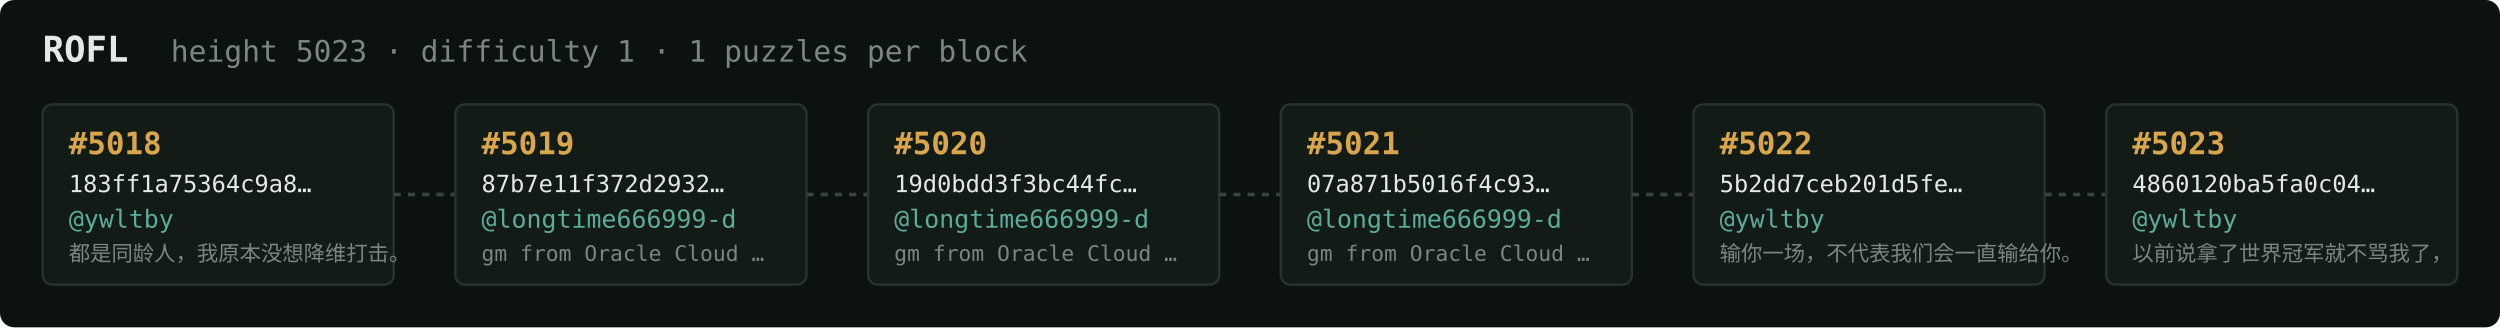
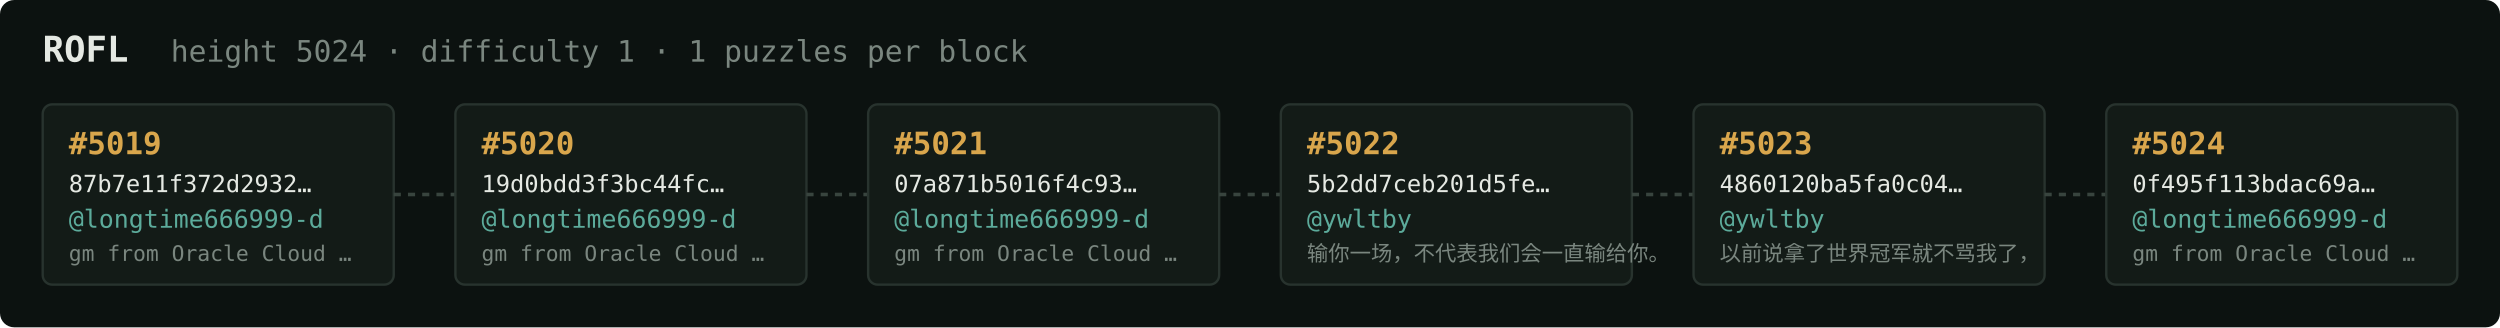
<svg xmlns="http://www.w3.org/2000/svg" width="1054" height="138" viewBox="0 0 1054 138" font-family="ui-monospace,SFMono-Regular,Menlo,monospace">
  <rect fill="#0c1210" width="1054" height="138" rx="6" />
  <text x="18" y="26" fill="#e5e9e3" font-size="15" font-weight="700">ROFL</text>
-   <text x="72" y="26" fill="#7a867f" font-size="12.5">height 5023 · difficulty 1 · 1 puzzles per block</text>
+   <text x="72" y="26" fill="#7a867f" font-size="12.5">height 5024 · difficulty 1 · 1 puzzles per block</text>
  <rect x="18" y="44" width="148" height="76" rx="4" fill="#131b17" stroke="#28332e" stroke-width="1" />
-   <text x="29" y="65" fill="#d9a64c" font-size="13" font-weight="700">#5018</text>
-   <text x="29" y="81" fill="#e5e9e3" font-size="10">183ff1a75364c9a8…</text>
-   <text x="29" y="96" fill="#5cab9b" font-size="10.5">@ywltby</text>
-   <text x="29" y="110" fill="#7a867f" font-size="9">都是同龄人，我原本没想降维打击。</text>
+   <text x="29" y="65" fill="#d9a64c" font-size="13" font-weight="700">#5019</text>
+   <text x="29" y="81" fill="#e5e9e3" font-size="10">87b7e11f372d2932…</text>
+   <text x="29" y="96" fill="#5cab9b" font-size="10.5">@longtime666999-d</text>
+   <text x="29" y="110" fill="#7a867f" font-size="9">gm from Oracle Cloud …</text>
  <line x1="166" y1="82.0" x2="192" y2="82.0" stroke="#38443e" stroke-width="1.5" stroke-dasharray="3 3" />
  <rect x="192" y="44" width="148" height="76" rx="4" fill="#131b17" stroke="#28332e" stroke-width="1" />
-   <text x="203" y="65" fill="#d9a64c" font-size="13" font-weight="700">#5019</text>
-   <text x="203" y="81" fill="#e5e9e3" font-size="10">87b7e11f372d2932…</text>
+   <text x="203" y="65" fill="#d9a64c" font-size="13" font-weight="700">#5020</text>
+   <text x="203" y="81" fill="#e5e9e3" font-size="10">19d0bdd3f3bc44fc…</text>
  <text x="203" y="96" fill="#5cab9b" font-size="10.5">@longtime666999-d</text>
  <text x="203" y="110" fill="#7a867f" font-size="9">gm from Oracle Cloud …</text>
  <line x1="340" y1="82.0" x2="366" y2="82.0" stroke="#38443e" stroke-width="1.5" stroke-dasharray="3 3" />
  <rect x="366" y="44" width="148" height="76" rx="4" fill="#131b17" stroke="#28332e" stroke-width="1" />
-   <text x="377" y="65" fill="#d9a64c" font-size="13" font-weight="700">#5020</text>
-   <text x="377" y="81" fill="#e5e9e3" font-size="10">19d0bdd3f3bc44fc…</text>
+   <text x="377" y="65" fill="#d9a64c" font-size="13" font-weight="700">#5021</text>
+   <text x="377" y="81" fill="#e5e9e3" font-size="10">07a871b5016f4c93…</text>
  <text x="377" y="96" fill="#5cab9b" font-size="10.5">@longtime666999-d</text>
  <text x="377" y="110" fill="#7a867f" font-size="9">gm from Oracle Cloud …</text>
  <line x1="514" y1="82.0" x2="540" y2="82.0" stroke="#38443e" stroke-width="1.5" stroke-dasharray="3 3" />
  <rect x="540" y="44" width="148" height="76" rx="4" fill="#131b17" stroke="#28332e" stroke-width="1" />
-   <text x="551" y="65" fill="#d9a64c" font-size="13" font-weight="700">#5021</text>
-   <text x="551" y="81" fill="#e5e9e3" font-size="10">07a871b5016f4c93…</text>
-   <text x="551" y="96" fill="#5cab9b" font-size="10.5">@longtime666999-d</text>
-   <text x="551" y="110" fill="#7a867f" font-size="9">gm from Oracle Cloud …</text>
+   <text x="551" y="65" fill="#d9a64c" font-size="13" font-weight="700">#5022</text>
+   <text x="551" y="81" fill="#e5e9e3" font-size="10">5b2dd7ceb201d5fe…</text>
+   <text x="551" y="96" fill="#5cab9b" font-size="10.5">@ywltby</text>
+   <text x="551" y="110" fill="#7a867f" font-size="9">输你一场，不代表我们会一直输给你。</text>
  <line x1="688" y1="82.0" x2="714" y2="82.0" stroke="#38443e" stroke-width="1.5" stroke-dasharray="3 3" />
  <rect x="714" y="44" width="148" height="76" rx="4" fill="#131b17" stroke="#28332e" stroke-width="1" />
-   <text x="725" y="65" fill="#d9a64c" font-size="13" font-weight="700">#5022</text>
-   <text x="725" y="81" fill="#e5e9e3" font-size="10">5b2dd7ceb201d5fe…</text>
+   <text x="725" y="65" fill="#d9a64c" font-size="13" font-weight="700">#5023</text>
+   <text x="725" y="81" fill="#e5e9e3" font-size="10">4860120ba5fa0c04…</text>
  <text x="725" y="96" fill="#5cab9b" font-size="10.5">@ywltby</text>
-   <text x="725" y="110" fill="#7a867f" font-size="9">输你一场，不代表我们会一直输给你。</text>
+   <text x="725" y="110" fill="#7a867f" font-size="9">以前说拿了世界冠军就不骂我了，</text>
  <line x1="862" y1="82.0" x2="888" y2="82.0" stroke="#38443e" stroke-width="1.5" stroke-dasharray="3 3" />
  <rect x="888" y="44" width="148" height="76" rx="4" fill="#131b17" stroke="#28332e" stroke-width="1" />
-   <text x="899" y="65" fill="#d9a64c" font-size="13" font-weight="700">#5023</text>
-   <text x="899" y="81" fill="#e5e9e3" font-size="10">4860120ba5fa0c04…</text>
-   <text x="899" y="96" fill="#5cab9b" font-size="10.5">@ywltby</text>
-   <text x="899" y="110" fill="#7a867f" font-size="9">以前说拿了世界冠军就不骂我了，</text>
+   <text x="899" y="65" fill="#d9a64c" font-size="13" font-weight="700">#5024</text>
+   <text x="899" y="81" fill="#e5e9e3" font-size="10">0f495f113bdac69a…</text>
+   <text x="899" y="96" fill="#5cab9b" font-size="10.5">@longtime666999-d</text>
+   <text x="899" y="110" fill="#7a867f" font-size="9">gm from Oracle Cloud …</text>
</svg>
